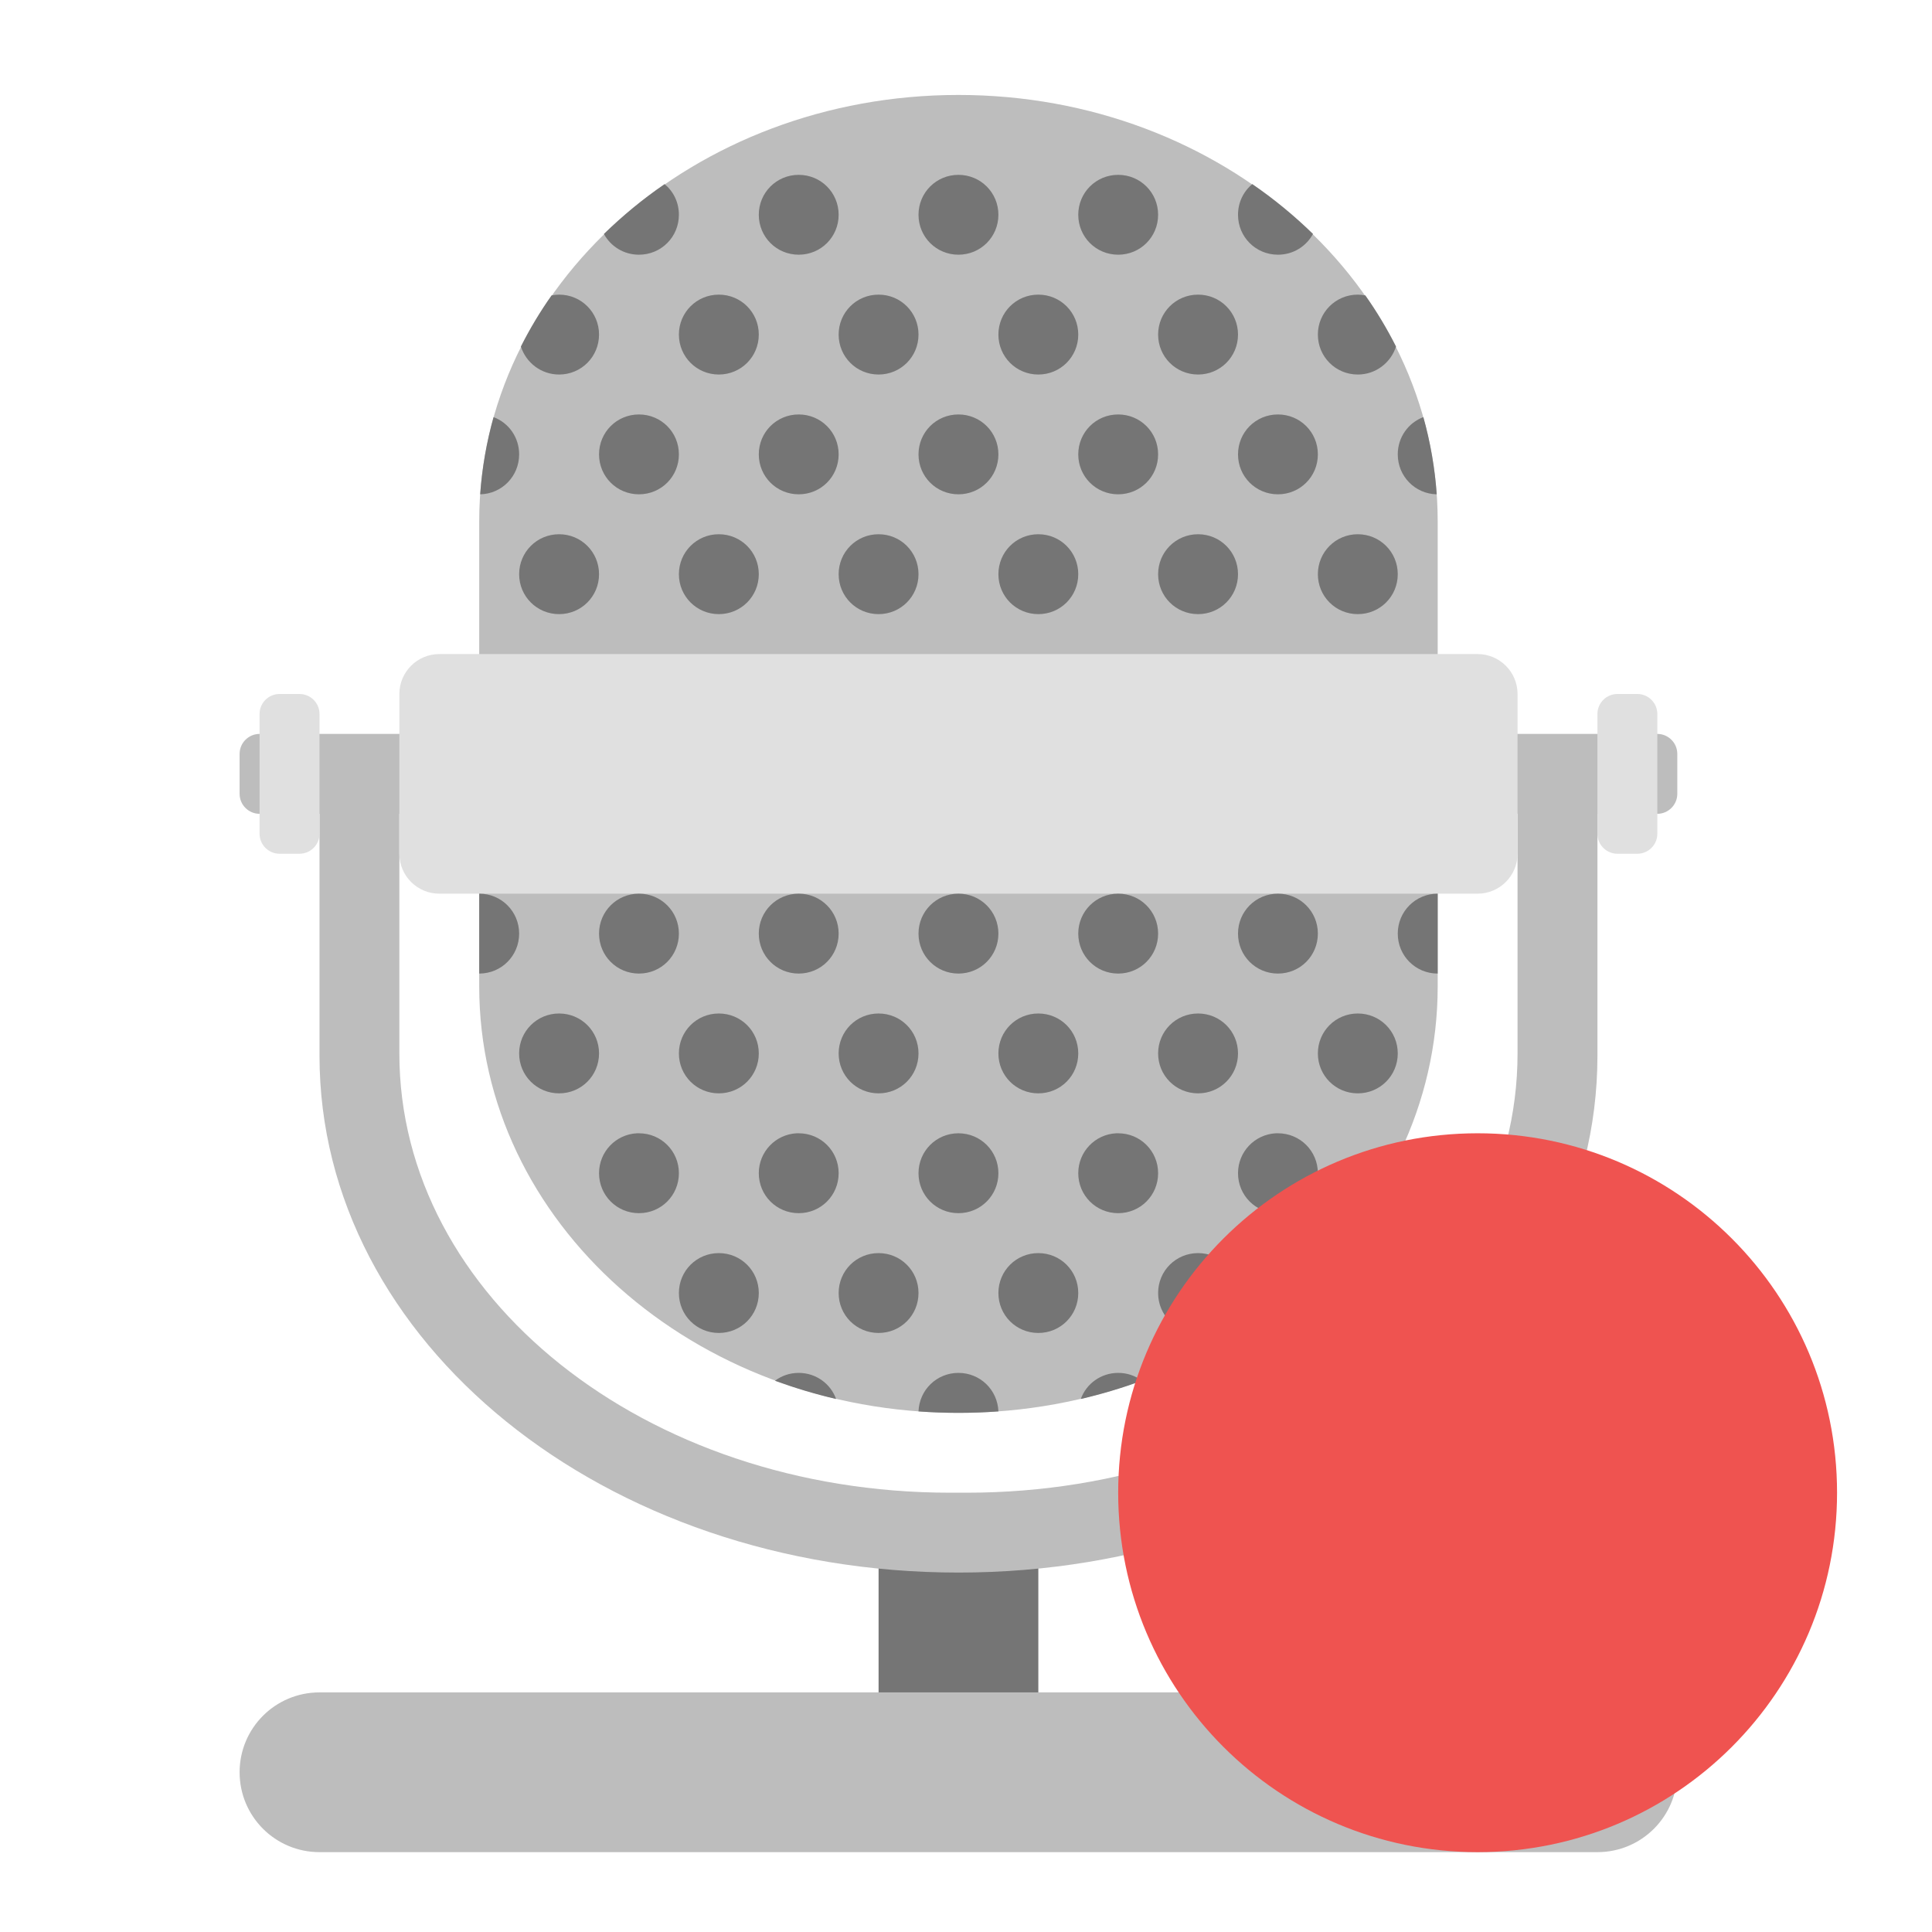
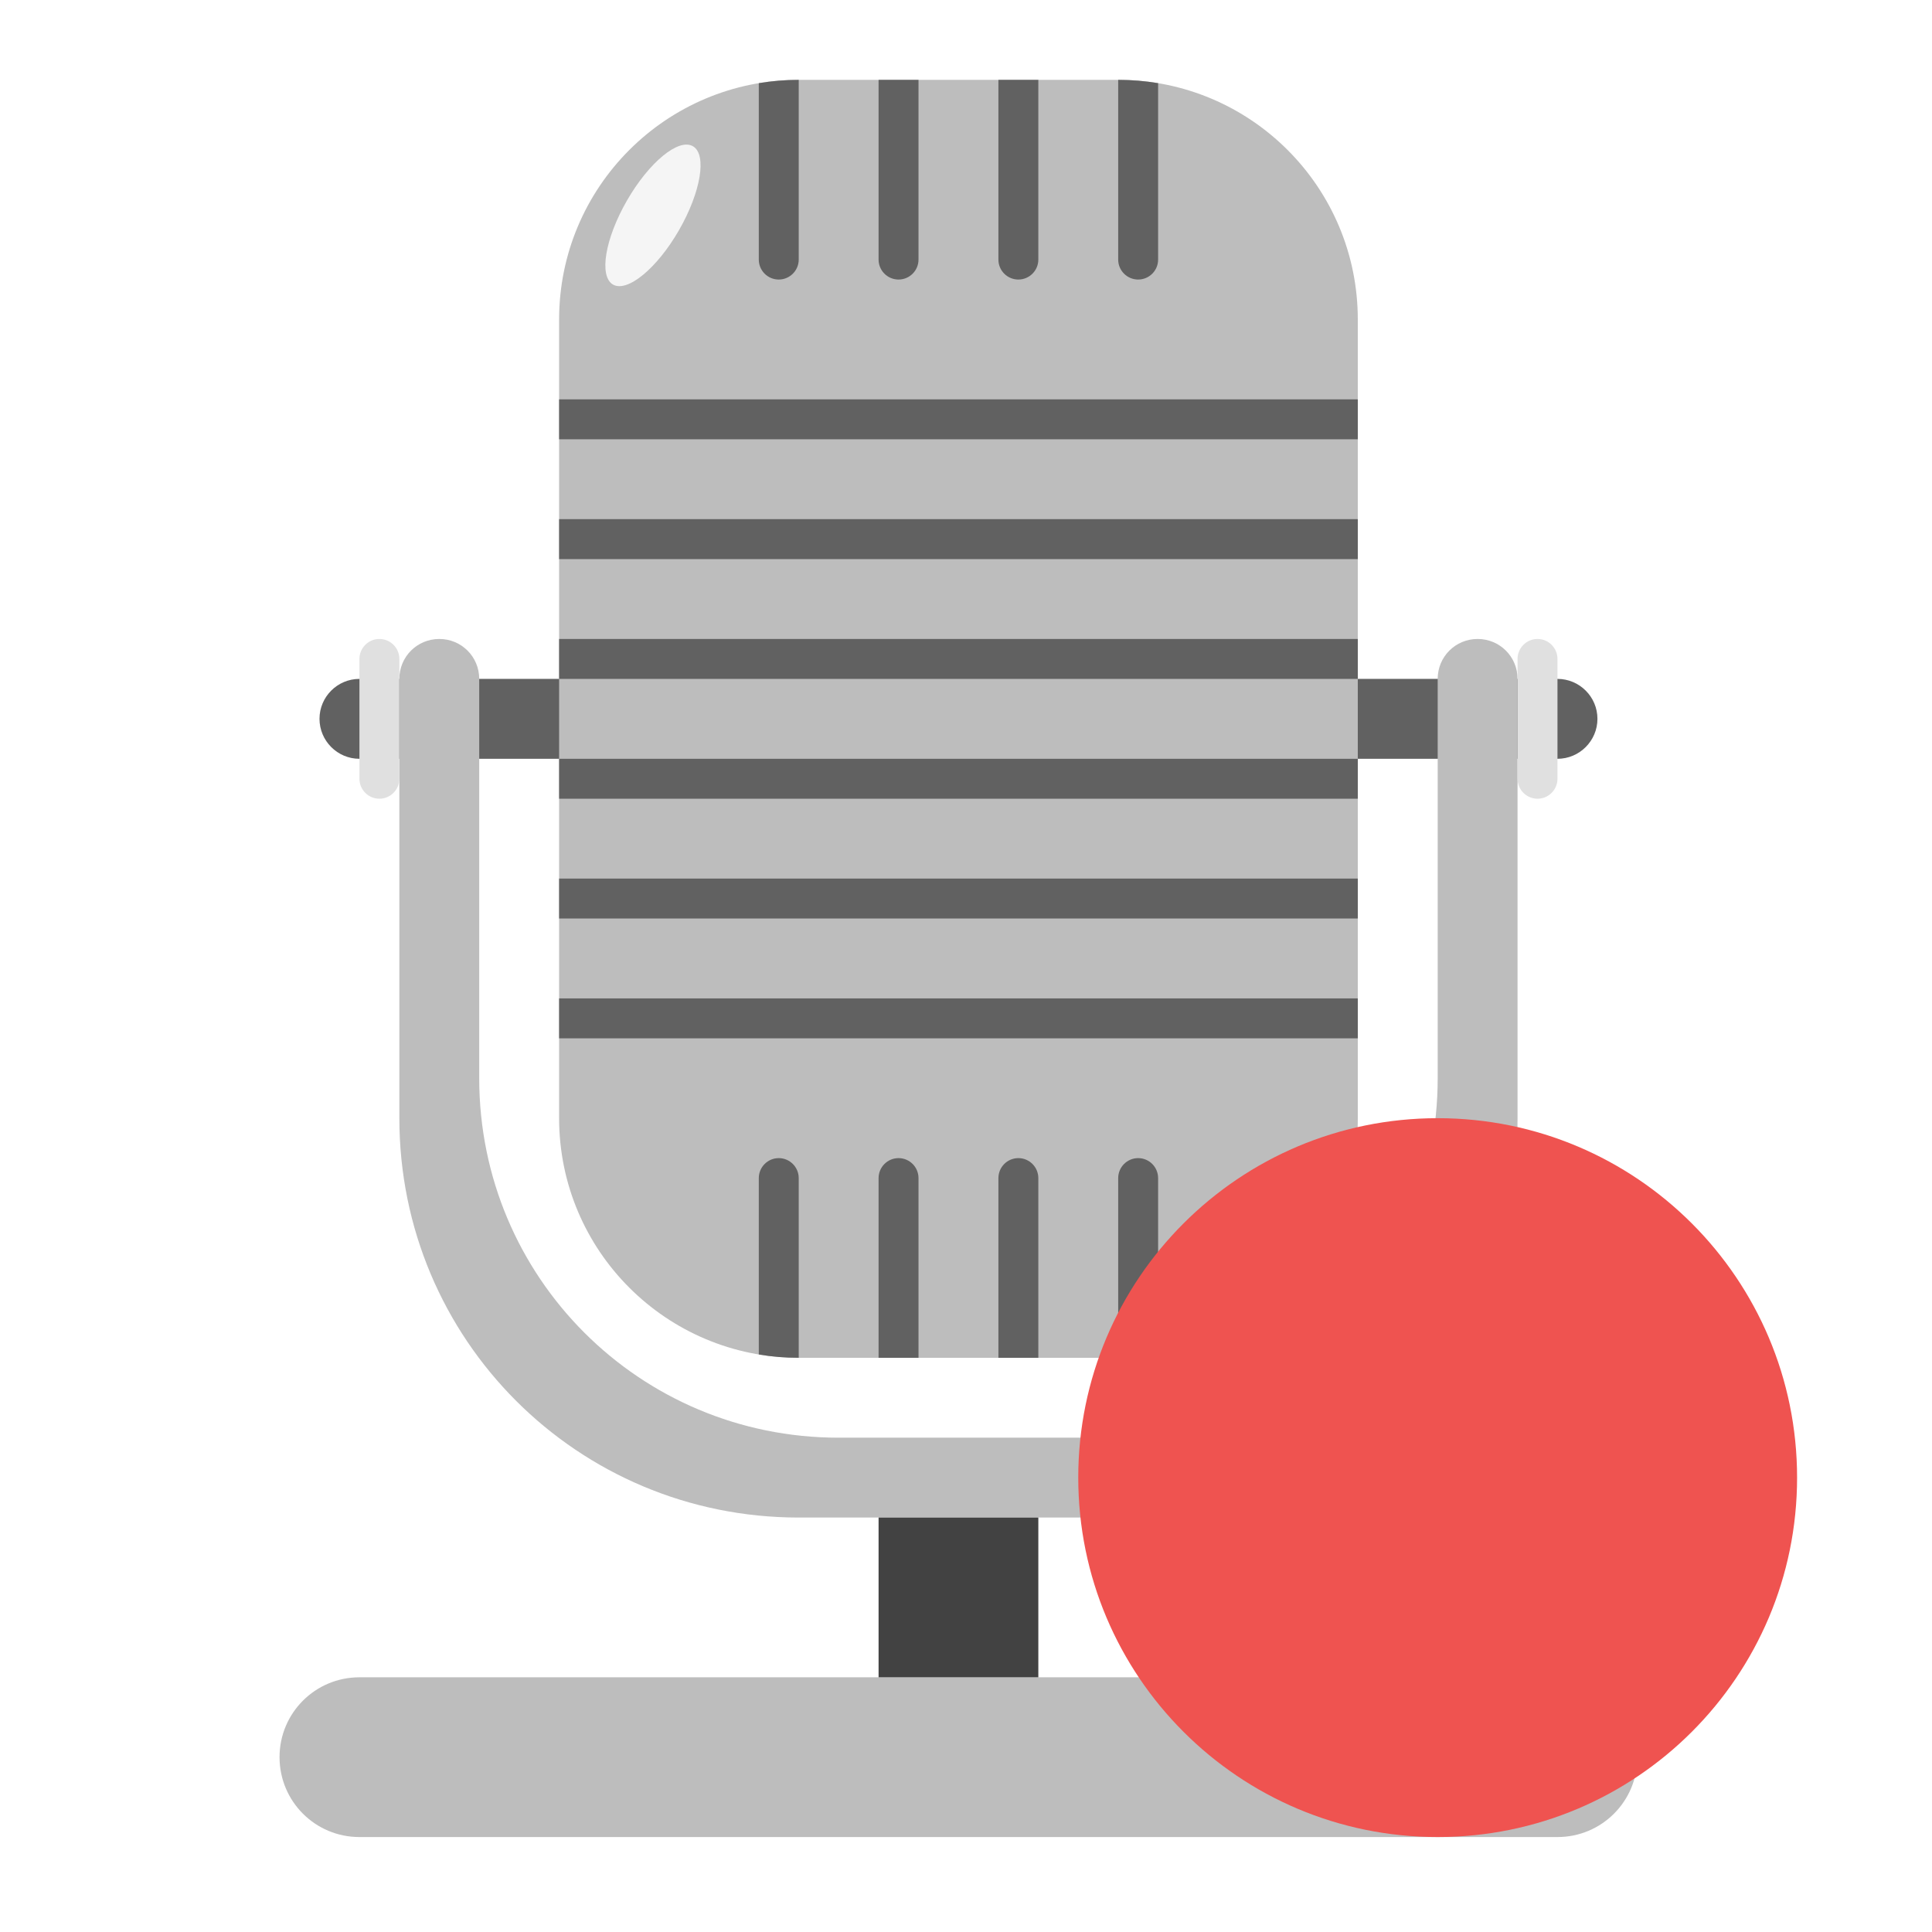
<svg xmlns="http://www.w3.org/2000/svg" width="48px" height="48px" viewBox="0 0 48 48" version="1.1">
  <g id="surface1">
-     <path style=" stroke:none;fill-rule:nonzero;fill:rgb(45.882%,45.882%,45.882%);fill-opacity:1;" d="M 21.828 38.078 L 25.797 38.078 L 25.797 44.031 L 21.828 44.031 Z M 21.828 38.078 " />
-     <path style=" stroke:none;fill-rule:nonzero;fill:rgb(74.118%,74.118%,74.118%);fill-opacity:1;" d="M 7.938 19.227 L 7.938 26.23 C 7.938 33.344 15.02 39.07 23.812 39.07 C 32.605 39.07 39.688 33.344 39.688 26.23 L 39.688 19.227 L 37.703 19.227 L 37.703 26.172 C 37.703 32.219 31.598 37.086 24.016 37.086 L 23.609 37.086 C 16.027 37.086 9.922 32.219 9.922 26.172 L 9.922 19.227 Z M 7.938 19.227 " />
-     <path style=" stroke:none;fill-rule:nonzero;fill:rgb(74.118%,74.118%,74.118%);fill-opacity:1;" d="M 6.449 18.234 L 41.176 18.234 C 41.449 18.234 41.672 18.457 41.672 18.73 L 41.672 19.723 C 41.672 19.996 41.449 20.219 41.176 20.219 L 6.449 20.219 C 6.176 20.219 5.953 19.996 5.953 19.723 L 5.953 18.73 C 5.953 18.457 6.176 18.234 6.449 18.234 Z M 6.449 18.234 " />
-     <path style=" stroke:none;fill-rule:nonzero;fill:rgb(74.118%,74.118%,74.118%);fill-opacity:1;" d="M 23.812 2.359 C 30.387 2.359 35.719 7.102 35.719 12.953 L 35.719 24.508 C 35.719 30.359 30.387 35.102 23.812 35.102 C 17.238 35.102 11.906 30.359 11.906 24.508 L 11.906 12.953 C 11.906 7.102 17.238 2.359 23.812 2.359 Z M 23.812 2.359 " />
-     <path style=" stroke:none;fill-rule:nonzero;fill:rgb(87.843%,87.843%,87.843%);fill-opacity:1;" d="M 10.914 16.25 L 36.711 16.25 C 37.258 16.25 37.703 16.695 37.703 17.242 L 37.703 21.211 C 37.703 21.758 37.258 22.203 36.711 22.203 L 10.914 22.203 C 10.367 22.203 9.922 21.758 9.922 21.211 L 9.922 17.242 C 9.922 16.695 10.367 16.25 10.914 16.25 Z M 10.914 16.25 " />
-     <path style=" stroke:none;fill-rule:nonzero;fill:rgb(87.843%,87.843%,87.843%);fill-opacity:1;" d="M 6.945 17.242 L 7.441 17.242 C 7.715 17.242 7.938 17.465 7.938 17.738 L 7.938 20.715 C 7.938 20.988 7.715 21.211 7.441 21.211 L 6.945 21.211 C 6.672 21.211 6.449 20.988 6.449 20.715 L 6.449 17.738 C 6.449 17.465 6.672 17.242 6.945 17.242 Z M 6.945 17.242 " />
-     <path style=" stroke:none;fill-rule:nonzero;fill:rgb(74.118%,74.118%,74.118%);fill-opacity:1;" d="M 7.938 42.047 L 39.688 42.047 C 40.785 42.047 41.672 42.934 41.672 44.031 C 41.672 45.129 40.785 46.016 39.688 46.016 L 7.938 46.016 C 6.84 46.016 5.953 45.129 5.953 44.031 C 5.953 42.934 6.84 42.047 7.938 42.047 Z M 7.938 42.047 " />
-     <path style=" stroke:none;fill-rule:nonzero;fill:rgb(45.882%,45.882%,45.882%);fill-opacity:1;" d="M 19.844 4.344 C 19.293 4.344 18.852 4.785 18.852 5.336 C 18.852 5.887 19.293 6.328 19.844 6.328 C 20.395 6.328 20.836 5.887 20.836 5.336 C 20.836 4.785 20.395 4.344 19.844 4.344 Z M 23.812 4.344 C 23.262 4.344 22.82 4.785 22.82 5.336 C 22.82 5.887 23.262 6.328 23.812 6.328 C 24.363 6.328 24.805 5.887 24.805 5.336 C 24.805 4.785 24.363 4.344 23.812 4.344 Z M 27.781 4.344 C 27.23 4.344 26.789 4.785 26.789 5.336 C 26.789 5.887 27.23 6.328 27.781 6.328 C 28.332 6.328 28.773 5.887 28.773 5.336 C 28.773 4.785 28.332 4.344 27.781 4.344 Z M 16.512 4.574 C 15.969 4.945 15.465 5.363 15.004 5.812 C 15.172 6.121 15.496 6.328 15.875 6.328 C 16.426 6.328 16.867 5.887 16.867 5.336 C 16.867 5.027 16.73 4.754 16.512 4.574 Z M 31.113 4.574 C 30.895 4.754 30.758 5.027 30.758 5.336 C 30.758 5.887 31.199 6.328 31.75 6.328 C 32.129 6.328 32.453 6.121 32.621 5.812 C 32.16 5.363 31.656 4.945 31.113 4.574 Z M 13.891 7.32 C 13.828 7.32 13.766 7.328 13.703 7.34 C 13.418 7.742 13.164 8.168 12.941 8.609 C 13.07 9.012 13.445 9.305 13.891 9.305 C 14.441 9.305 14.883 8.863 14.883 8.312 C 14.883 7.762 14.441 7.32 13.891 7.32 Z M 17.859 7.32 C 17.309 7.32 16.867 7.762 16.867 8.312 C 16.867 8.863 17.309 9.305 17.859 9.305 C 18.41 9.305 18.852 8.863 18.852 8.312 C 18.852 7.762 18.41 7.32 17.859 7.32 Z M 21.828 7.32 C 21.277 7.32 20.836 7.762 20.836 8.312 C 20.836 8.863 21.277 9.305 21.828 9.305 C 22.379 9.305 22.82 8.863 22.82 8.312 C 22.82 7.762 22.379 7.32 21.828 7.32 Z M 25.797 7.32 C 25.246 7.32 24.805 7.762 24.805 8.312 C 24.805 8.863 25.246 9.305 25.797 9.305 C 26.348 9.305 26.789 8.863 26.789 8.312 C 26.789 7.762 26.348 7.32 25.797 7.32 Z M 29.766 7.32 C 29.215 7.32 28.773 7.762 28.773 8.312 C 28.773 8.863 29.215 9.305 29.766 9.305 C 30.316 9.305 30.758 8.863 30.758 8.312 C 30.758 7.762 30.316 7.32 29.766 7.32 Z M 33.734 7.32 C 33.184 7.32 32.742 7.762 32.742 8.312 C 32.742 8.863 33.184 9.305 33.734 9.305 C 34.18 9.305 34.555 9.012 34.684 8.609 C 34.461 8.168 34.207 7.742 33.922 7.34 C 33.859 7.328 33.797 7.32 33.734 7.32 Z M 15.875 10.297 C 15.324 10.297 14.883 10.738 14.883 11.289 C 14.883 11.84 15.324 12.281 15.875 12.281 C 16.426 12.281 16.867 11.84 16.867 11.289 C 16.867 10.738 16.426 10.297 15.875 10.297 Z M 19.844 10.297 C 19.293 10.297 18.852 10.738 18.852 11.289 C 18.852 11.84 19.293 12.281 19.844 12.281 C 20.395 12.281 20.836 11.84 20.836 11.289 C 20.836 10.738 20.395 10.297 19.844 10.297 Z M 23.812 10.297 C 23.262 10.297 22.82 10.738 22.82 11.289 C 22.82 11.84 23.262 12.281 23.812 12.281 C 24.363 12.281 24.805 11.84 24.805 11.289 C 24.805 10.738 24.363 10.297 23.812 10.297 Z M 27.781 10.297 C 27.23 10.297 26.789 10.738 26.789 11.289 C 26.789 11.84 27.23 12.281 27.781 12.281 C 28.332 12.281 28.773 11.84 28.773 11.289 C 28.773 10.738 28.332 10.297 27.781 10.297 Z M 31.75 10.297 C 31.199 10.297 30.758 10.738 30.758 11.289 C 30.758 11.84 31.199 12.281 31.75 12.281 C 32.301 12.281 32.742 11.84 32.742 11.289 C 32.742 10.738 32.301 10.297 31.75 10.297 Z M 12.262 10.363 C 12.09 10.98 11.977 11.621 11.93 12.281 C 12.469 12.27 12.898 11.832 12.898 11.289 C 12.898 10.863 12.637 10.504 12.262 10.363 Z M 35.363 10.363 C 34.988 10.504 34.727 10.863 34.727 11.289 C 34.727 11.832 35.156 12.27 35.695 12.281 C 35.648 11.621 35.535 10.98 35.363 10.363 Z M 13.891 13.273 C 13.34 13.273 12.898 13.715 12.898 14.266 C 12.898 14.816 13.34 15.258 13.891 15.258 C 14.441 15.258 14.883 14.816 14.883 14.266 C 14.883 13.715 14.441 13.273 13.891 13.273 Z M 17.859 13.273 C 17.309 13.273 16.867 13.715 16.867 14.266 C 16.867 14.816 17.309 15.258 17.859 15.258 C 18.41 15.258 18.852 14.816 18.852 14.266 C 18.852 13.715 18.41 13.273 17.859 13.273 Z M 21.828 13.273 C 21.277 13.273 20.836 13.715 20.836 14.266 C 20.836 14.816 21.277 15.258 21.828 15.258 C 22.379 15.258 22.82 14.816 22.82 14.266 C 22.82 13.715 22.379 13.273 21.828 13.273 Z M 25.797 13.273 C 25.246 13.273 24.805 13.715 24.805 14.266 C 24.805 14.816 25.246 15.258 25.797 15.258 C 26.348 15.258 26.789 14.816 26.789 14.266 C 26.789 13.715 26.348 13.273 25.797 13.273 Z M 29.766 13.273 C 29.215 13.273 28.773 13.715 28.773 14.266 C 28.773 14.816 29.215 15.258 29.766 15.258 C 30.316 15.258 30.758 14.816 30.758 14.266 C 30.758 13.715 30.316 13.273 29.766 13.273 Z M 33.734 13.273 C 33.184 13.273 32.742 13.715 32.742 14.266 C 32.742 14.816 33.184 15.258 33.734 15.258 C 34.285 15.258 34.727 14.816 34.727 14.266 C 34.727 13.715 34.285 13.273 33.734 13.273 Z M 11.906 22.203 L 11.906 24.188 C 12.457 24.188 12.898 23.746 12.898 23.195 C 12.898 22.645 12.457 22.203 11.906 22.203 Z M 15.875 22.203 C 15.324 22.203 14.883 22.645 14.883 23.195 C 14.883 23.746 15.324 24.188 15.875 24.188 C 16.426 24.188 16.867 23.746 16.867 23.195 C 16.867 22.645 16.426 22.203 15.875 22.203 Z M 19.844 22.203 C 19.293 22.203 18.852 22.645 18.852 23.195 C 18.852 23.746 19.293 24.188 19.844 24.188 C 20.395 24.188 20.836 23.746 20.836 23.195 C 20.836 22.645 20.395 22.203 19.844 22.203 Z M 23.812 22.203 C 23.262 22.203 22.82 22.645 22.82 23.195 C 22.82 23.746 23.262 24.188 23.812 24.188 C 24.363 24.188 24.805 23.746 24.805 23.195 C 24.805 22.645 24.363 22.203 23.812 22.203 Z M 27.781 22.203 C 27.23 22.203 26.789 22.645 26.789 23.195 C 26.789 23.746 27.23 24.188 27.781 24.188 C 28.332 24.188 28.773 23.746 28.773 23.195 C 28.773 22.645 28.332 22.203 27.781 22.203 Z M 31.75 22.203 C 31.199 22.203 30.758 22.645 30.758 23.195 C 30.758 23.746 31.199 24.188 31.75 24.188 C 32.301 24.188 32.742 23.746 32.742 23.195 C 32.742 22.645 32.301 22.203 31.75 22.203 Z M 35.719 22.203 C 35.168 22.203 34.727 22.645 34.727 23.195 C 34.727 23.746 35.168 24.188 35.719 24.188 Z M 13.891 25.18 C 13.34 25.18 12.898 25.621 12.898 26.172 C 12.898 26.723 13.34 27.164 13.891 27.164 C 14.441 27.164 14.883 26.723 14.883 26.172 C 14.883 25.621 14.441 25.18 13.891 25.18 Z M 17.859 25.18 C 17.309 25.18 16.867 25.621 16.867 26.172 C 16.867 26.723 17.309 27.164 17.859 27.164 C 18.41 27.164 18.852 26.723 18.852 26.172 C 18.852 25.621 18.41 25.18 17.859 25.18 Z M 21.828 25.18 C 21.277 25.18 20.836 25.621 20.836 26.172 C 20.836 26.723 21.277 27.164 21.828 27.164 C 22.379 27.164 22.82 26.723 22.82 26.172 C 22.82 25.621 22.379 25.18 21.828 25.18 Z M 25.797 25.18 C 25.246 25.18 24.805 25.621 24.805 26.172 C 24.805 26.723 25.246 27.164 25.797 27.164 C 26.348 27.164 26.789 26.723 26.789 26.172 C 26.789 25.621 26.348 25.18 25.797 25.18 Z M 29.766 25.18 C 29.215 25.18 28.773 25.621 28.773 26.172 C 28.773 26.723 29.215 27.164 29.766 27.164 C 30.316 27.164 30.758 26.723 30.758 26.172 C 30.758 25.621 30.316 25.18 29.766 25.18 Z M 33.734 25.18 C 33.184 25.18 32.742 25.621 32.742 26.172 C 32.742 26.723 33.184 27.164 33.734 27.164 C 34.285 27.164 34.727 26.723 34.727 26.172 C 34.727 25.621 34.285 25.18 33.734 25.18 Z M 15.875 28.156 C 15.859 28.156 15.84 28.156 15.824 28.156 C 15.297 28.184 14.883 28.617 14.883 29.148 C 14.883 29.699 15.324 30.141 15.875 30.141 C 16.426 30.141 16.867 29.699 16.867 29.148 C 16.867 28.598 16.426 28.156 15.875 28.156 Z M 19.844 28.156 C 19.828 28.156 19.809 28.156 19.793 28.156 C 19.266 28.184 18.852 28.617 18.852 29.148 C 18.852 29.699 19.293 30.141 19.844 30.141 C 20.395 30.141 20.836 29.699 20.836 29.148 C 20.836 28.598 20.395 28.156 19.844 28.156 Z M 23.812 28.156 C 23.262 28.156 22.82 28.598 22.82 29.148 C 22.82 29.699 23.262 30.141 23.812 30.141 C 24.363 30.141 24.805 29.699 24.805 29.148 C 24.805 28.598 24.363 28.156 23.812 28.156 Z M 27.781 28.156 C 27.766 28.156 27.746 28.156 27.73 28.156 C 27.203 28.184 26.789 28.617 26.789 29.148 C 26.789 29.699 27.23 30.141 27.781 30.141 C 28.332 30.141 28.773 29.699 28.773 29.148 C 28.773 28.598 28.332 28.156 27.781 28.156 Z M 31.75 28.156 C 31.734 28.156 31.715 28.156 31.699 28.156 C 31.172 28.184 30.758 28.617 30.758 29.148 C 30.758 29.699 31.199 30.141 31.75 30.141 C 32.301 30.141 32.742 29.699 32.742 29.148 C 32.742 28.598 32.301 28.156 31.75 28.156 Z M 17.859 31.133 C 17.309 31.133 16.867 31.574 16.867 32.125 C 16.867 32.676 17.309 33.117 17.859 33.117 C 18.41 33.117 18.852 32.676 18.852 32.125 C 18.852 31.574 18.41 31.133 17.859 31.133 Z M 21.828 31.133 C 21.277 31.133 20.836 31.574 20.836 32.125 C 20.836 32.676 21.277 33.117 21.828 33.117 C 22.379 33.117 22.82 32.676 22.82 32.125 C 22.82 31.574 22.379 31.133 21.828 31.133 Z M 25.797 31.133 C 25.246 31.133 24.805 31.574 24.805 32.125 C 24.805 32.676 25.246 33.117 25.797 33.117 C 26.348 33.117 26.789 32.676 26.789 32.125 C 26.789 31.574 26.348 31.133 25.797 31.133 Z M 29.766 31.133 C 29.215 31.133 28.773 31.574 28.773 32.125 C 28.773 32.676 29.215 33.117 29.766 33.117 C 30.316 33.117 30.758 32.676 30.758 32.125 C 30.758 31.574 30.316 31.133 29.766 31.133 Z M 19.844 34.109 C 19.621 34.109 19.418 34.18 19.254 34.305 C 19.746 34.484 20.254 34.637 20.773 34.758 C 20.637 34.379 20.273 34.109 19.844 34.109 Z M 23.812 34.109 C 23.273 34.109 22.84 34.531 22.82 35.066 C 23.148 35.09 23.48 35.102 23.812 35.102 C 24.145 35.102 24.477 35.09 24.805 35.066 C 24.785 34.531 24.352 34.109 23.812 34.109 Z M 27.781 34.109 C 27.352 34.109 26.988 34.379 26.852 34.758 C 27.371 34.637 27.879 34.484 28.371 34.305 C 28.207 34.18 28.004 34.109 27.781 34.109 Z M 27.781 34.109 " />
-     <path style=" stroke:none;fill-rule:nonzero;fill:rgb(93.725%,32.549%,31.373%);fill-opacity:1;" d="M 36.711 28.156 C 41.645 28.156 45.641 32.152 45.641 37.086 C 45.641 42.02 41.645 46.016 36.711 46.016 C 31.777 46.016 27.781 42.02 27.781 37.086 C 27.781 32.152 31.777 28.156 36.711 28.156 Z M 36.711 28.156 " />
-     <path style=" stroke:none;fill-rule:nonzero;fill:rgb(87.843%,87.843%,87.843%);fill-opacity:1;" d="M 40.184 17.242 L 40.68 17.242 C 40.953 17.242 41.176 17.465 41.176 17.738 L 41.176 20.715 C 41.176 20.988 40.953 21.211 40.68 21.211 L 40.184 21.211 C 39.91 21.211 39.688 20.988 39.688 20.715 L 39.688 17.738 C 39.688 17.465 39.91 17.242 40.184 17.242 Z M 40.184 17.242 " />
+     <path style=" stroke:none;fill-rule:nonzero;fill:rgb(38.039%,38.039%,38.039%);fill-opacity:1;" d="M 8.93 16.867 L 38.695 16.867 C 39.242 16.867 39.688 17.312 39.688 17.859 C 39.688 18.406 39.242 18.852 38.695 18.852 L 8.93 18.852 C 8.383 18.852 7.938 18.406 7.938 17.859 C 7.938 17.312 8.383 16.867 8.93 16.867 Z M 8.93 16.867 " />
+     <path style=" stroke:none;fill-rule:nonzero;fill:rgb(74.118%,74.118%,74.118%);fill-opacity:1;" d="M 10.914 15.875 C 10.363 15.875 9.922 16.316 9.922 16.867 L 9.922 27.781 C 9.922 33.277 14.348 37.703 19.844 37.703 L 27.781 37.703 C 33.277 37.703 37.703 33.277 37.703 27.781 L 37.703 16.867 C 37.703 16.316 37.262 15.875 36.711 15.875 C 36.16 15.875 35.719 16.316 35.719 16.867 L 35.719 26.789 C 35.719 31.734 31.734 35.719 26.789 35.719 L 20.836 35.719 C 15.891 35.719 11.906 31.734 11.906 26.789 L 11.906 16.867 C 11.906 16.316 11.465 15.875 10.914 15.875 Z M 10.914 15.875 " />
+     <path style=" stroke:none;fill-rule:nonzero;fill:rgb(74.118%,74.118%,74.118%);fill-opacity:1;" d="M 19.844 1.984 L 27.781 1.984 C 31.07 1.984 33.734 4.648 33.734 7.938 L 33.734 27.781 C 33.734 31.07 31.07 33.734 27.781 33.734 L 19.844 33.734 C 16.555 33.734 13.891 31.07 13.891 27.781 L 13.891 7.938 C 13.891 4.648 16.555 1.984 19.844 1.984 Z M 19.844 1.984 " />
+     <path style=" stroke:none;fill-rule:nonzero;fill:rgb(74.118%,74.118%,74.118%);fill-opacity:1;" d="M 8.93 41.672 L 38.695 41.672 C 39.793 41.672 40.68 42.559 40.68 43.656 C 40.68 44.754 39.793 45.641 38.695 45.641 L 8.93 45.641 C 7.832 45.641 6.945 44.754 6.945 43.656 C 6.945 42.559 7.832 41.672 8.93 41.672 Z M 8.93 41.672 " />
+     <path style=" stroke:none;fill-rule:nonzero;fill:rgb(25.882%,25.882%,25.882%);fill-opacity:1;" d="M 21.828 37.703 L 25.797 37.703 L 25.797 41.672 L 21.828 41.672 Z M 21.828 37.703 " />
+     <path style=" stroke:none;fill-rule:nonzero;fill:rgb(87.843%,87.843%,87.843%);fill-opacity:1;" d="M 9.426 15.875 C 9.699 15.875 9.922 16.098 9.922 16.371 L 9.922 19.348 C 9.922 19.621 9.699 19.844 9.426 19.844 C 9.152 19.844 8.93 19.621 8.93 19.348 L 8.93 16.371 C 8.93 16.098 9.152 15.875 9.426 15.875 Z M 9.426 15.875 " />
+     <path style=" stroke:none;fill-rule:nonzero;fill:rgb(87.843%,87.843%,87.843%);fill-opacity:1;" d="M 38.199 15.875 C 38.473 15.875 38.695 16.098 38.695 16.371 L 38.695 19.348 C 38.695 19.621 38.473 19.844 38.199 19.844 C 37.926 19.844 37.703 19.621 37.703 19.348 L 37.703 16.371 C 37.703 16.098 37.926 15.875 38.199 15.875 Z M 38.199 15.875 " />
+     <path style=" stroke:none;fill-rule:nonzero;fill:rgb(38.039%,38.039%,38.039%);fill-opacity:1;" d="M 19.844 1.984 C 19.504 1.984 19.176 2.012 18.852 2.066 L 18.852 6.449 C 18.852 6.723 19.074 6.945 19.348 6.945 C 19.621 6.945 19.844 6.723 19.844 6.449 Z M 21.828 1.984 L 21.828 6.449 C 21.828 6.723 22.051 6.945 22.324 6.945 C 22.598 6.945 22.82 6.723 22.82 6.449 L 22.82 1.984 Z M 24.805 1.984 L 24.805 6.449 C 24.805 6.723 25.027 6.945 25.301 6.945 C 25.574 6.945 25.797 6.723 25.797 6.449 L 25.797 1.984 Z M 27.781 1.984 L 27.781 6.449 C 27.781 6.723 28.004 6.945 28.277 6.945 C 28.551 6.945 28.773 6.723 28.773 6.449 L 28.773 2.066 C 28.449 2.012 28.121 1.984 27.781 1.984 Z M 27.781 1.984 " />
+     <path style=" stroke:none;fill-rule:nonzero;fill:rgb(38.039%,38.039%,38.039%);fill-opacity:1;" d="M 13.891 9.922 L 33.734 9.922 L 33.734 10.914 L 13.891 10.914 Z M 13.891 9.922 " />
+     <path style=" stroke:none;fill-rule:nonzero;fill:rgb(38.039%,38.039%,38.039%);fill-opacity:1;" d="M 13.891 12.898 L 33.734 12.898 L 33.734 13.891 L 13.891 13.891 Z M 13.891 12.898 " />
+     <path style=" stroke:none;fill-rule:nonzero;fill:rgb(38.039%,38.039%,38.039%);fill-opacity:1;" d="M 13.891 21.828 L 33.734 21.828 L 33.734 22.82 L 13.891 22.82 Z M 13.891 21.828 " />
+     <path style=" stroke:none;fill-rule:nonzero;fill:rgb(38.039%,38.039%,38.039%);fill-opacity:1;" d="M 13.891 24.805 L 33.734 24.805 L 33.734 25.797 L 13.891 25.797 Z M 13.891 24.805 " />
+     <path style=" stroke:none;fill-rule:nonzero;fill:rgb(38.039%,38.039%,38.039%);fill-opacity:1;" d="M 19.844 33.734 C 19.504 33.734 19.176 33.707 18.852 33.652 L 18.852 29.27 C 18.852 28.996 19.074 28.773 19.348 28.773 C 19.621 28.773 19.844 28.996 19.844 29.27 Z M 21.828 33.734 L 21.828 29.27 C 21.828 28.996 22.051 28.773 22.324 28.773 C 22.598 28.773 22.82 28.996 22.82 29.27 L 22.82 33.734 Z M 24.805 33.734 L 24.805 29.27 C 24.805 28.996 25.027 28.773 25.301 28.773 C 25.574 28.773 25.797 28.996 25.797 29.27 L 25.797 33.734 Z M 27.781 33.734 L 27.781 29.27 C 27.781 28.996 28.004 28.773 28.277 28.773 C 28.551 28.773 28.773 28.996 28.773 29.27 L 28.773 33.652 C 28.449 33.707 28.121 33.734 27.781 33.734 Z M 27.781 33.734 " />
+     <path style=" stroke:none;fill-rule:nonzero;fill:rgb(93.725%,32.549%,31.373%);fill-opacity:1;" d="M 35.719 27.781 C 40.652 27.781 44.648 31.777 44.648 36.711 C 44.648 41.645 40.652 45.641 35.719 45.641 C 30.785 45.641 26.789 41.645 26.789 36.711 C 26.789 31.777 30.785 27.781 35.719 27.781 Z M 35.719 27.781 " />
+     <path style=" stroke:none;fill-rule:nonzero;fill:rgb(38.039%,38.039%,38.039%);fill-opacity:1;" d="M 13.891 15.875 L 33.734 15.875 L 33.734 16.867 L 13.891 16.867 Z M 13.891 15.875 " />
+     <path style=" stroke:none;fill-rule:nonzero;fill:rgb(38.039%,38.039%,38.039%);fill-opacity:1;" d="M 13.891 18.852 L 33.734 18.852 L 33.734 19.844 L 13.891 19.844 Z M 13.891 18.852 " />
+     <path style=" stroke:none;fill-rule:nonzero;fill:rgb(96.078%,96.078%,96.078%);fill-opacity:1;" d="M 17.215 3.633 C 17.57 3.836 17.414 4.773 16.867 5.723 C 16.32 6.672 15.586 7.273 15.23 7.07 C 14.875 6.863 15.031 5.93 15.578 4.98 C 16.125 4.031 16.859 3.426 17.215 3.633 Z M 17.215 3.633 " />
  </g>
</svg>
